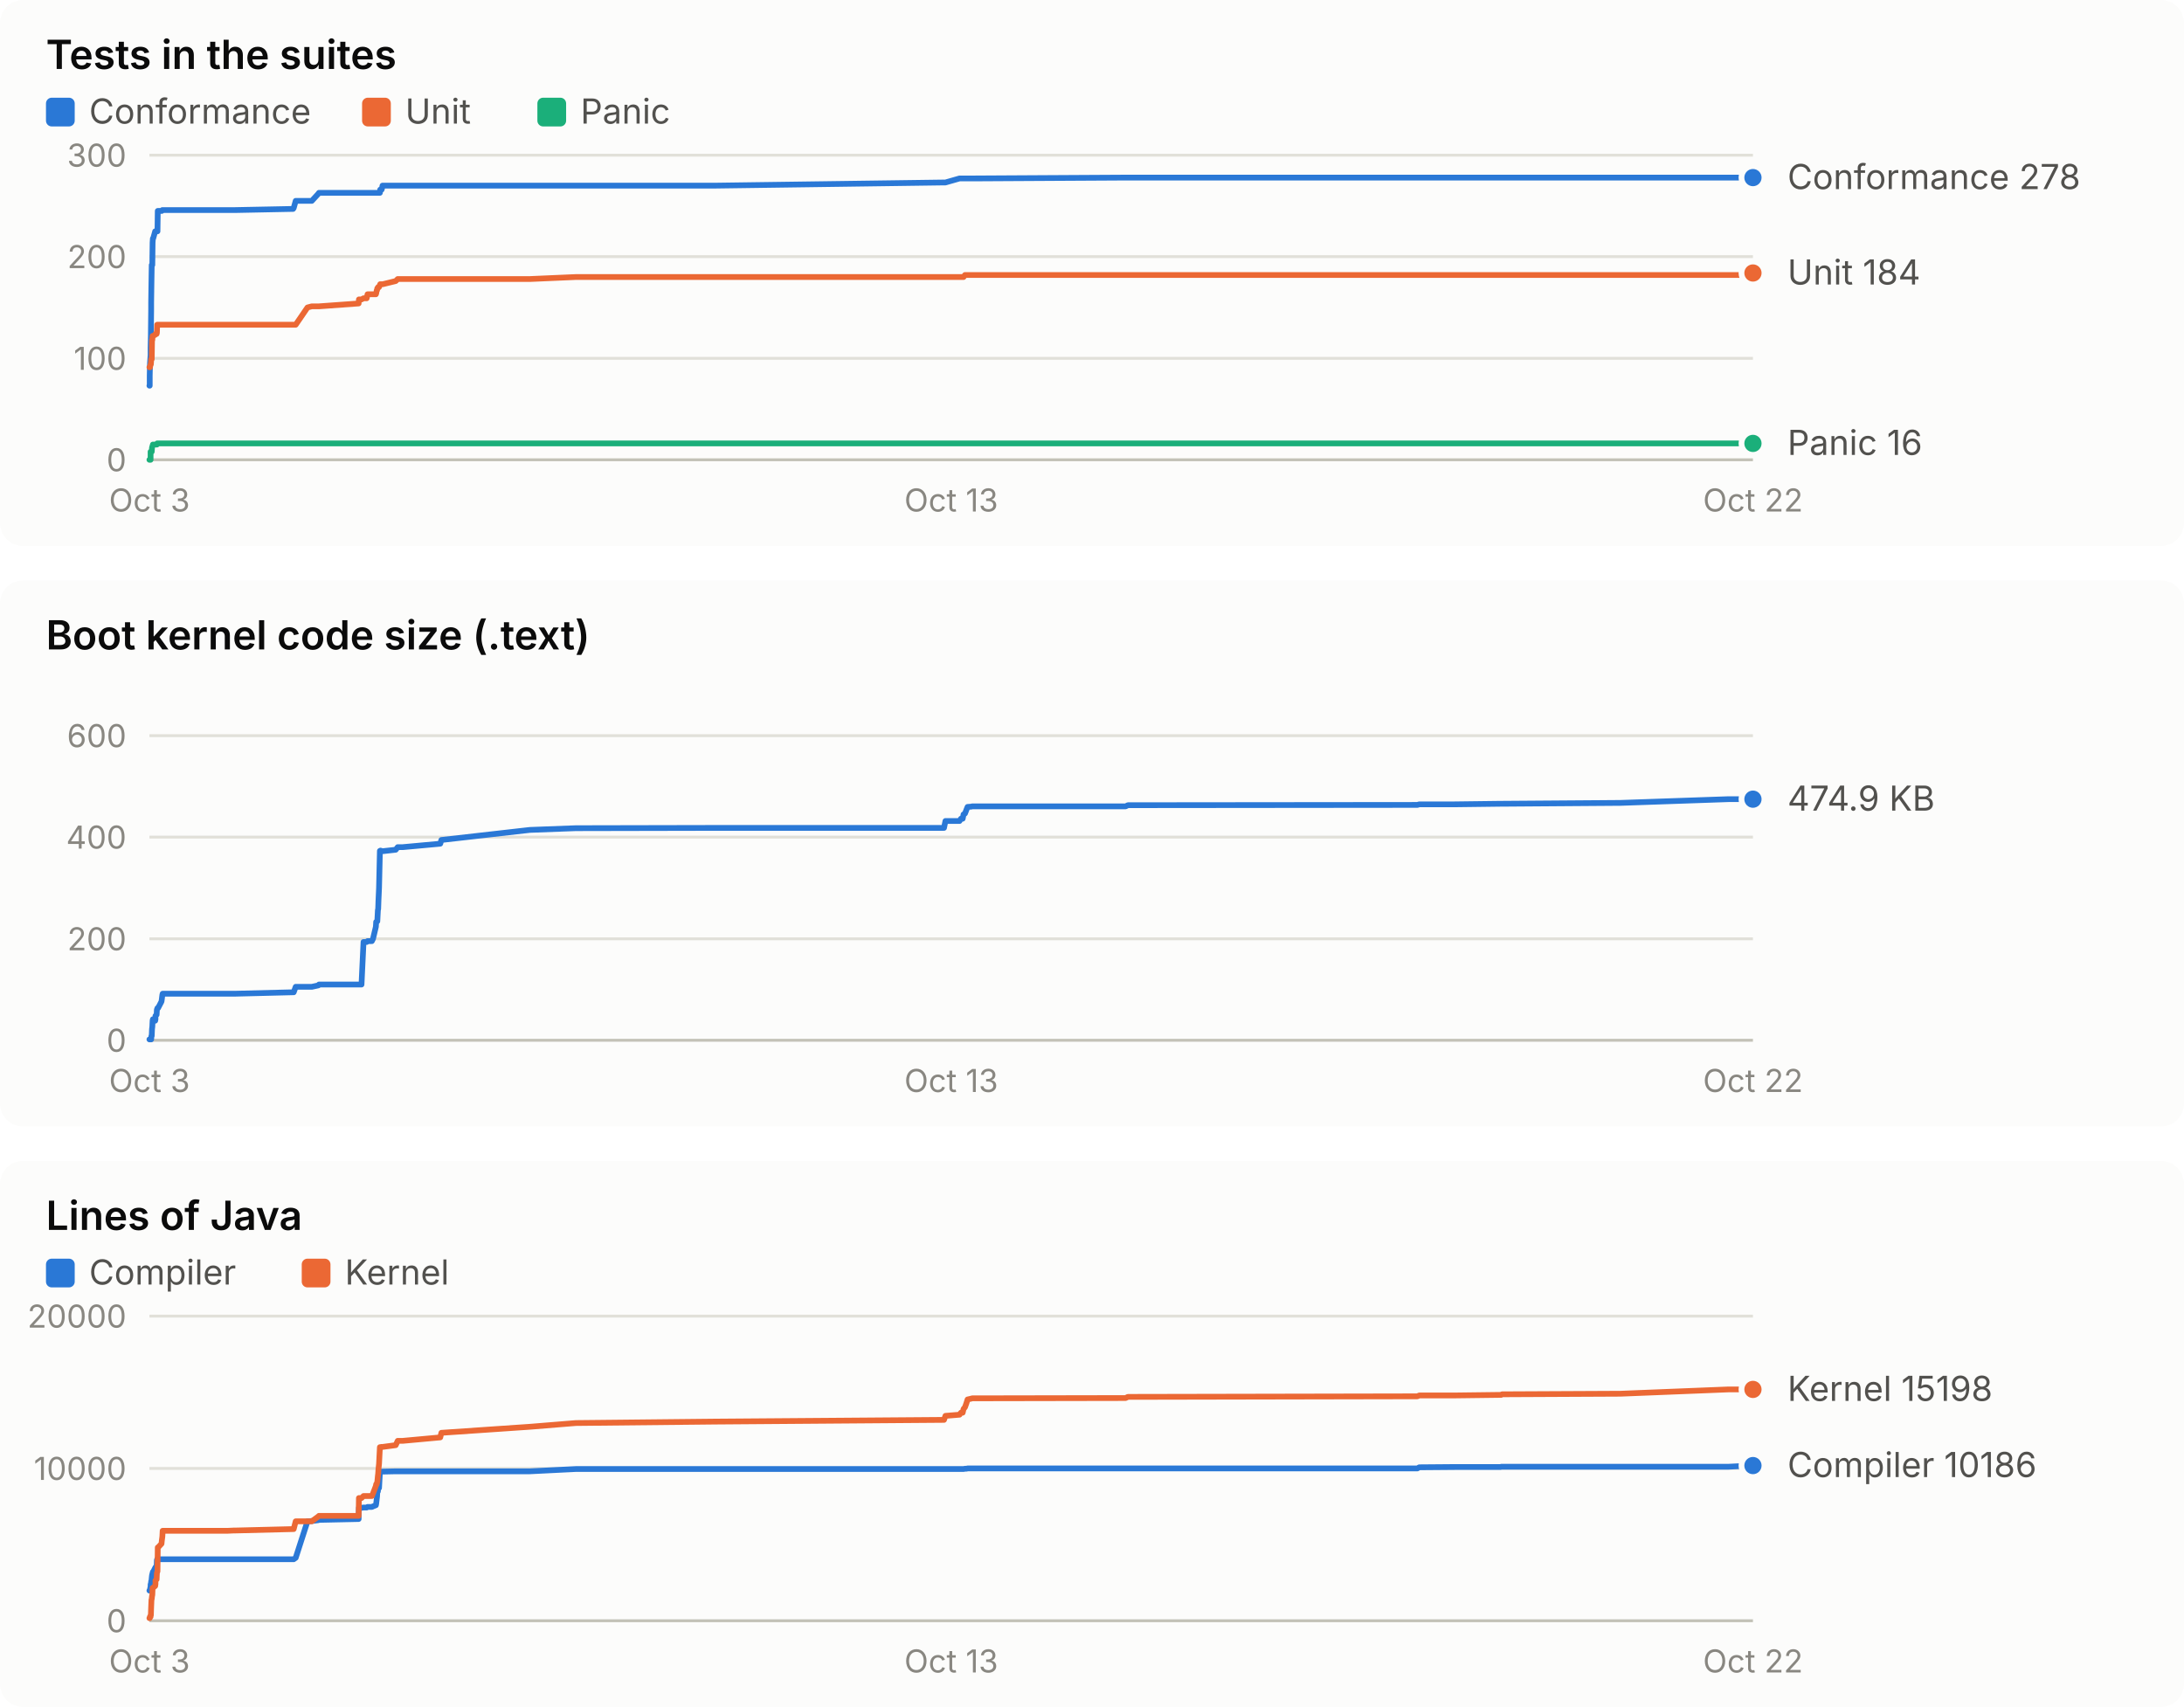
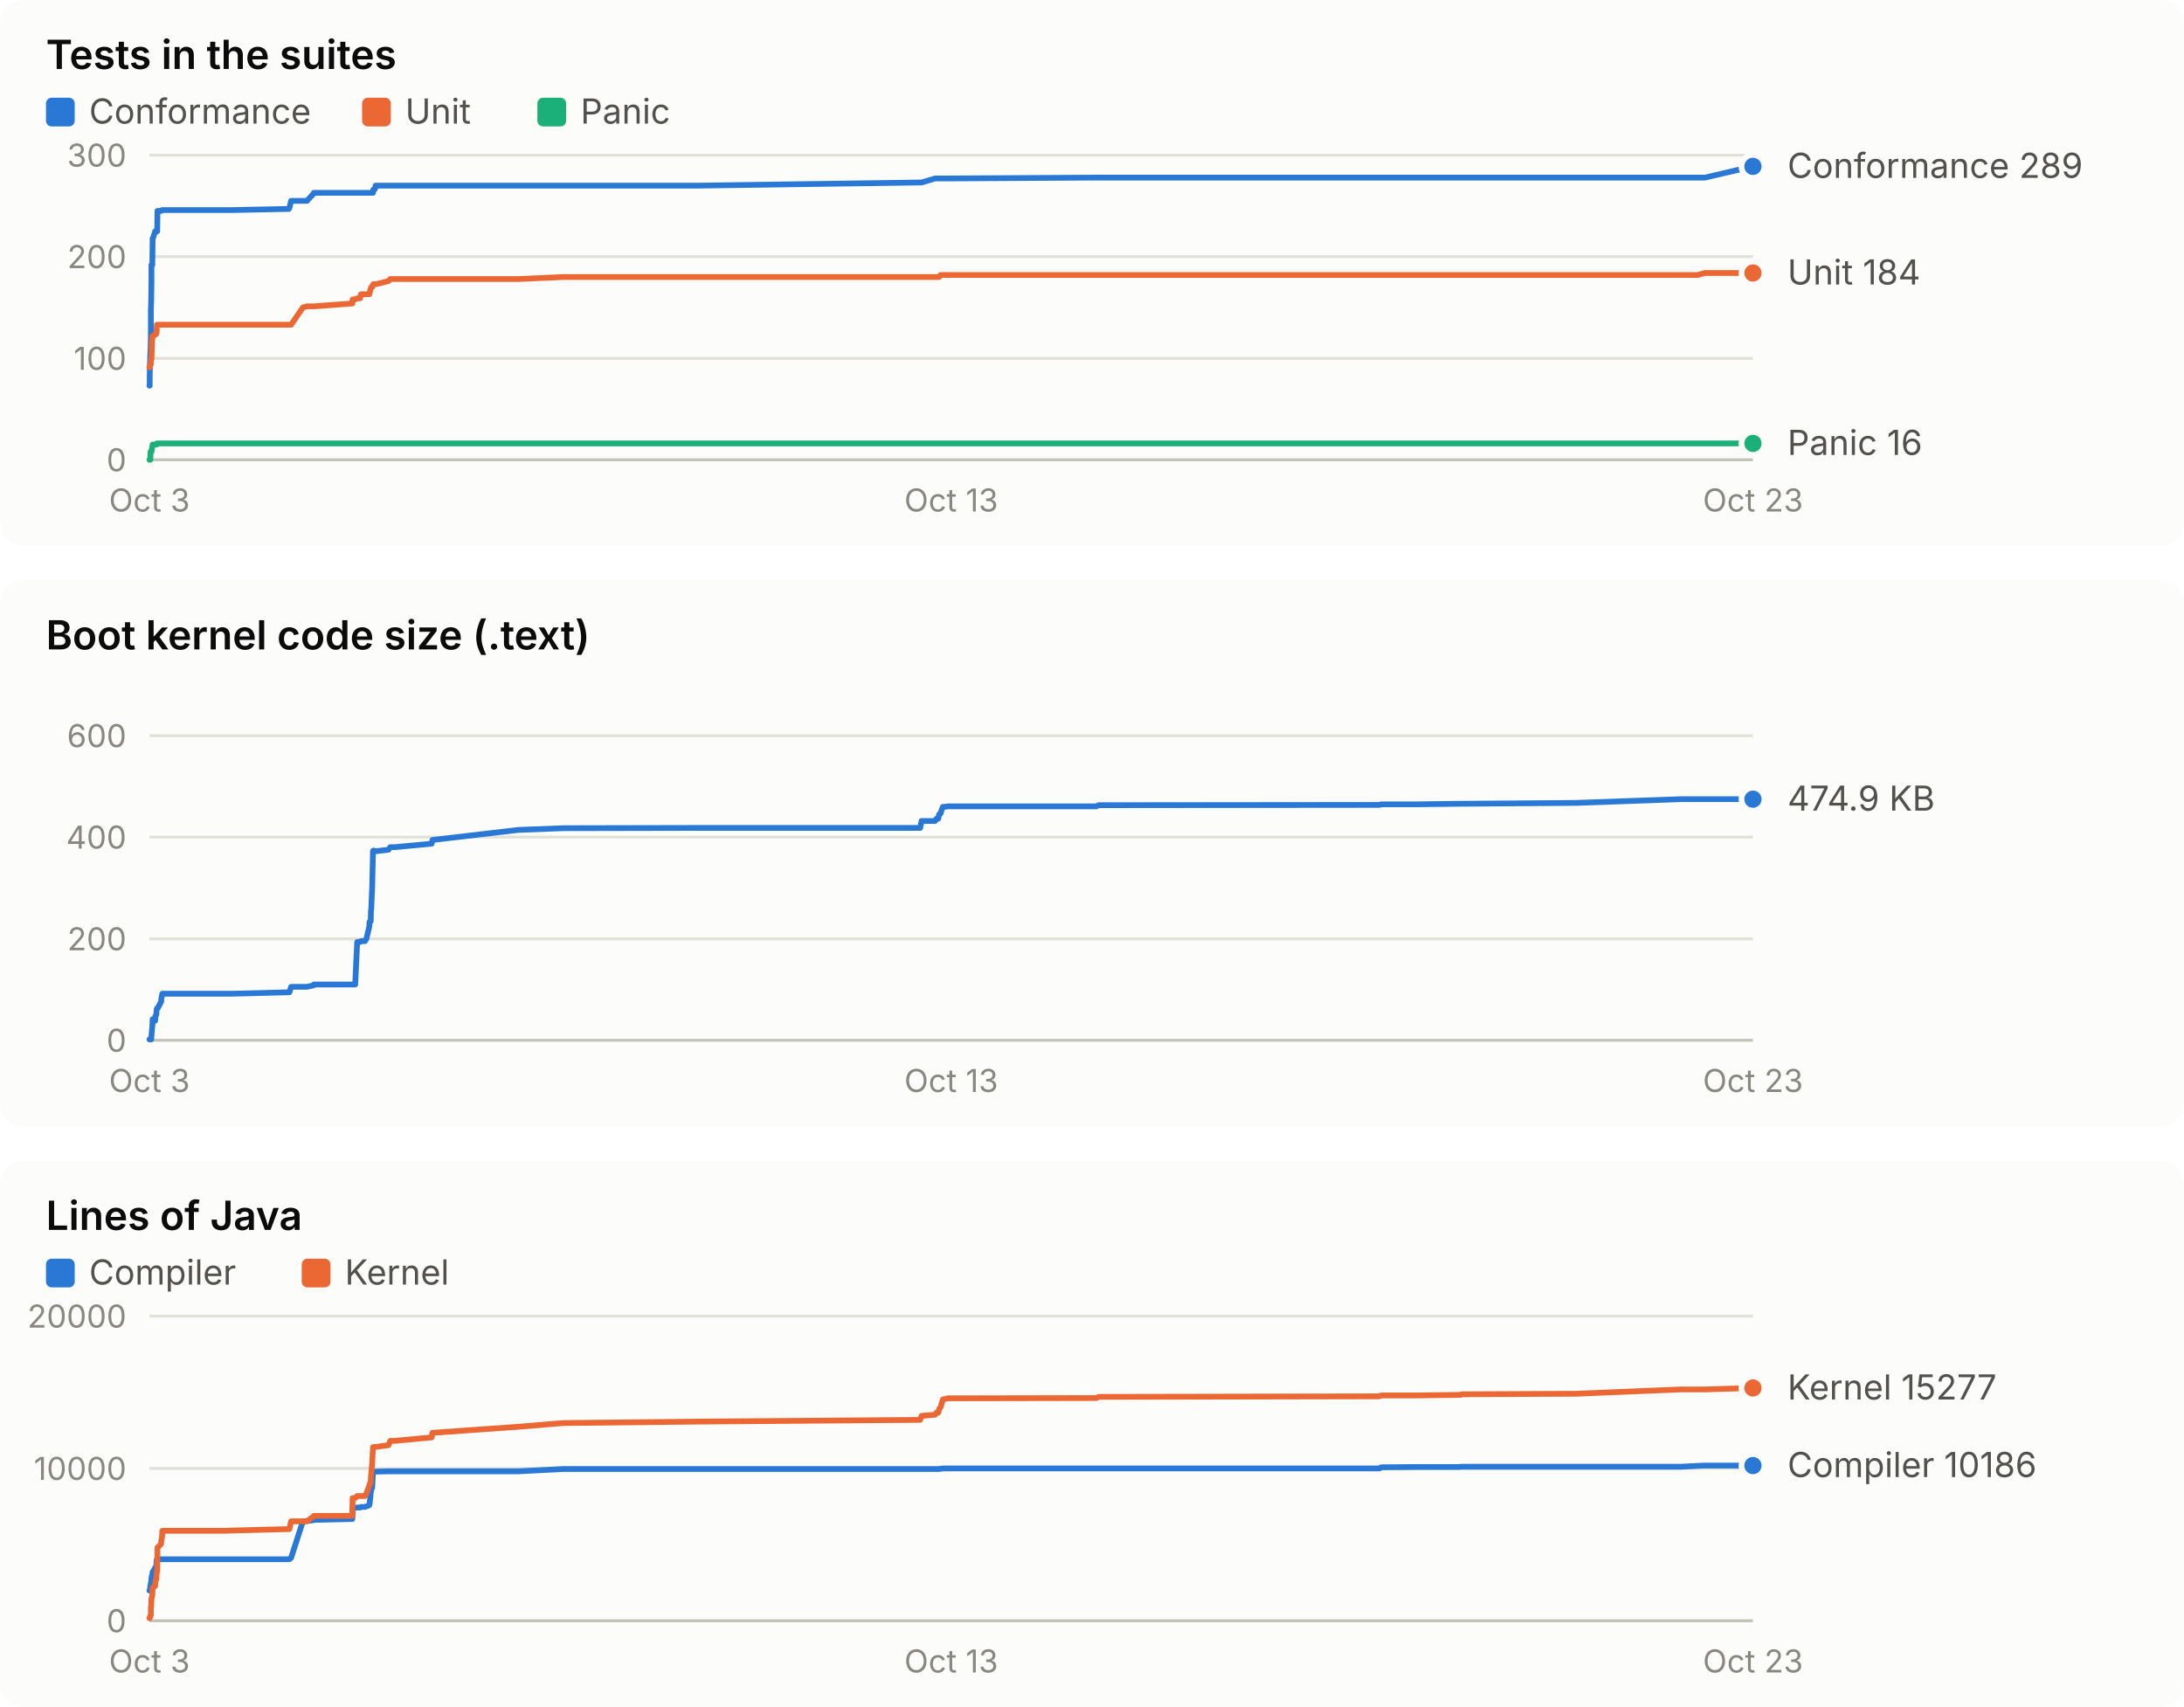
<svg xmlns="http://www.w3.org/2000/svg" width="760" height="594" viewBox="0 0 760 594" role="img" font-family="system-ui, -apple-system, 'Segoe UI', sans-serif">
  <rect x="0" y="0" width="760" height="190" rx="8" fill="#fcfcfb" />
  <text x="16.0" y="24.0" fill="#0b0b0b" font-size="14" font-weight="600" text-anchor="start" style="font-variant-numeric: tabular-nums">Tests in the suites</text>
  <rect x="16" y="34" width="10" height="10" rx="2" fill="#2a78d6" />
  <text x="31.0" y="43.0" fill="#52514e" font-size="12" font-weight="400" text-anchor="start" style="font-variant-numeric: tabular-nums">Conformance</text>
  <rect x="126" y="34" width="10" height="10" rx="2" fill="#eb6834" />
  <text x="141.0" y="43.0" fill="#52514e" font-size="12" font-weight="400" text-anchor="start" style="font-variant-numeric: tabular-nums">Unit</text>
  <rect x="187" y="34" width="10" height="10" rx="2" fill="#1baf7a" />
  <text x="202.0" y="43.0" fill="#52514e" font-size="12" font-weight="400" text-anchor="start" style="font-variant-numeric: tabular-nums">Panic</text>
  <line x1="52.0" x2="610.0" y1="160.0" y2="160.0" stroke="#c3c2b7" stroke-width="1" />
  <text x="44.0" y="164.0" fill="#898781" font-size="11" font-weight="400" text-anchor="end" style="font-variant-numeric: tabular-nums">0</text>
  <line x1="52.0" x2="610.0" y1="124.7" y2="124.7" stroke="#e1e0d9" stroke-width="1" />
  <text x="44.0" y="128.7" fill="#898781" font-size="11" font-weight="400" text-anchor="end" style="font-variant-numeric: tabular-nums">100</text>
  <line x1="52.0" x2="610.0" y1="89.3" y2="89.3" stroke="#e1e0d9" stroke-width="1" />
  <text x="44.0" y="93.3" fill="#898781" font-size="11" font-weight="400" text-anchor="end" style="font-variant-numeric: tabular-nums">200</text>
  <line x1="52.0" x2="610.0" y1="54.0" y2="54.0" stroke="#e1e0d9" stroke-width="1" />
  <text x="44.0" y="58.0" fill="#898781" font-size="11" font-weight="400" text-anchor="end" style="font-variant-numeric: tabular-nums">300</text>
  <text x="52.0" y="178.0" fill="#898781" font-size="11" font-weight="400" text-anchor="middle" style="font-variant-numeric: tabular-nums">Oct 3</text>
  <text x="331.0" y="178.0" fill="#898781" font-size="11" font-weight="400" text-anchor="middle" style="font-variant-numeric: tabular-nums">Oct 13</text>
-   <text x="610.0" y="178.0" fill="#898781" font-size="11" font-weight="400" text-anchor="middle" style="font-variant-numeric: tabular-nums">Oct 22</text>
-   <polyline points="52.0,134.2 52.1,134.2 52.1,130.7 52.2,126.4 52.4,123.6 52.4,121.1 52.5,116.9 52.6,107.7 52.6,105.2 52.7,98.2 52.8,92.2 52.9,92.2 53.0,92.2 53.1,84.4 53.2,83.0 53.3,83.0 54.0,80.5 54.1,80.5 54.1,80.5 54.5,80.5 54.6,80.5 54.7,80.5 54.8,80.5 54.9,73.4 55.0,73.4 56.2,73.4 56.3,73.4 56.5,73.1 56.6,73.1 78.4,73.1 78.5,73.1 78.8,73.1 79.2,73.1 81.3,73.1 81.8,73.1 102.0,72.7 102.2,72.4 102.9,69.9 107.0,69.9 108.5,69.9 110.8,67.4 111.0,67.1 124.8,67.1 124.9,67.1 125.8,67.1 126.5,67.1 127.6,67.1 127.9,67.1 129.4,67.1 129.8,67.1 130.8,67.1 130.9,67.1 131.1,67.1 131.2,67.1 131.3,67.1 131.5,67.1 131.6,67.1 131.7,67.1 131.9,67.1 132.2,67.1 132.3,66.0 132.4,66.0 132.5,66.0 132.7,66.0 132.8,66.0 132.8,65.7 132.9,65.7 133.1,64.6 133.2,64.6 137.7,64.6 138.4,64.6 140.1,64.6 153.2,64.6 153.6,64.6 184.4,64.6 200.4,64.6 248.8,64.6 328.5,63.5 329.0,63.5 333.9,62.1 334.4,62.1 335.0,62.1 335.3,62.1 335.8,62.1 336.3,62.1 336.7,62.1 338.0,62.1 338.3,62.1 391.7,61.8 392.5,61.8 493.2,61.8 493.9,61.8 506.2,61.8 522.2,61.8 522.4,61.8 522.7,61.8 563.9,61.8 601.5,61.8 607.4,61.8 610.0,61.8" fill="none" stroke="#2a78d6" stroke-width="2" stroke-linejoin="round" stroke-linecap="round" />
-   <circle cx="610.0" cy="61.8" r="4" fill="#2a78d6" stroke="#fcfcfb" stroke-width="2" />
-   <polyline points="52.0,127.8 52.1,127.8 52.1,127.8 52.2,127.8 52.4,126.8 52.4,126.8 52.5,126.8 52.6,125.4 52.6,125.0 52.7,125.0 52.8,125.0 52.9,118.3 53.0,118.3 53.1,116.9 53.2,116.9 53.3,116.9 54.0,116.5 54.1,116.2 54.1,116.2 54.5,116.2 54.6,115.8 54.7,113.0 54.8,113.0 54.9,113.0 55.0,113.0 56.2,113.0 56.3,113.0 56.5,113.0 56.6,113.0 78.4,113.0 78.5,113.0 78.8,113.0 79.2,113.0 81.3,113.0 81.8,113.0 102.0,113.0 102.2,113.0 102.9,113.0 107.0,107.0 108.5,106.6 110.8,106.6 111.0,106.6 124.8,105.6 124.9,104.2 125.8,104.2 126.5,103.8 127.6,103.8 127.9,102.4 129.4,102.4 129.8,102.4 130.8,102.4 130.9,102.1 131.1,101.0 131.2,101.0 131.3,100.3 131.5,100.3 131.6,99.9 131.7,99.9 131.9,99.9 132.2,99.2 132.3,98.9 132.4,98.9 132.5,98.9 132.7,98.9 132.8,98.9 132.8,98.9 132.9,98.9 133.1,98.9 133.2,98.9 137.7,97.8 138.4,97.1 140.1,97.1 153.2,97.1 153.6,97.1 184.4,97.1 200.4,96.4 248.8,96.4 328.5,96.4 329.0,96.4 333.9,96.4 334.4,96.4 335.0,96.4 335.3,96.4 335.8,95.7 336.3,95.7 336.7,95.7 338.0,95.7 338.3,95.7 391.7,95.7 392.5,95.7 493.2,95.7 493.9,95.7 506.2,95.7 522.2,95.7 522.4,95.7 522.7,95.7 563.9,95.7 601.5,95.7 607.4,95.7 610.0,95.0" fill="none" stroke="#eb6834" stroke-width="2" stroke-linejoin="round" stroke-linecap="round" />
+   <text x="610.0" y="178.0" fill="#898781" font-size="11" font-weight="400" text-anchor="middle" style="font-variant-numeric: tabular-nums">Oct 23</text>
+   <polyline points="52.0,134.2 52.1,134.2 52.1,130.7 52.2,126.4 52.3,123.6 52.4,121.1 52.5,116.9 52.5,107.7 52.6,105.2 52.7,98.2 52.7,92.2 52.9,92.2 53.0,92.2 53.1,84.4 53.1,83.0 53.2,83.0 54.0,80.5 54.0,80.5 54.1,80.5 54.4,80.5 54.5,80.5 54.6,80.5 54.7,80.5 54.8,73.4 54.9,73.4 56.1,73.4 56.1,73.4 56.4,73.1 56.5,73.1 77.6,73.1 77.7,73.1 78.0,73.1 78.4,73.1 80.4,73.1 80.9,73.1 100.5,72.7 100.7,72.4 101.3,69.9 105.4,69.9 106.8,69.9 109.1,67.4 109.2,67.1 122.6,67.1 122.7,67.1 123.6,67.1 124.3,67.1 125.3,67.1 125.6,67.1 127.0,67.1 127.5,67.1 128.5,67.1 128.6,67.1 128.8,67.1 128.9,67.1 129.0,67.1 129.1,67.1 129.2,67.1 129.3,67.1 129.5,67.1 129.8,67.1 129.9,66.0 130.0,66.0 130.1,66.0 130.2,66.0 130.3,66.0 130.4,65.7 130.5,65.7 130.7,64.6 130.8,64.6 135.2,64.6 135.8,64.6 137.4,64.6 150.2,64.6 150.5,64.6 180.4,64.6 196.0,64.6 242.9,64.6 320.2,63.5 320.7,63.5 325.4,62.1 325.9,62.1 326.5,62.1 326.8,62.1 327.3,62.1 327.7,62.1 328.1,62.1 329.4,62.1 329.7,62.1 381.5,61.8 382.3,61.8 480.0,61.8 480.6,61.8 492.6,61.8 508.1,61.8 508.3,61.8 508.6,61.8 548.6,61.8 585.0,61.8 590.7,61.8 593.3,61.8 610.0,57.9" fill="none" stroke="#2a78d6" stroke-width="2" stroke-linejoin="round" stroke-linecap="round" />
+   <circle cx="610.0" cy="57.9" r="4" fill="#2a78d6" stroke="#fcfcfb" stroke-width="2" />
+   <polyline points="52.0,127.8 52.1,127.8 52.1,127.8 52.2,127.8 52.3,126.8 52.4,126.8 52.5,126.8 52.5,125.4 52.6,125.0 52.7,125.0 52.7,125.0 52.9,118.3 53.0,118.3 53.1,116.9 53.1,116.9 53.2,116.9 54.0,116.5 54.0,116.2 54.1,116.2 54.4,116.2 54.5,115.8 54.6,113.0 54.7,113.0 54.8,113.0 54.9,113.0 56.1,113.0 56.1,113.0 56.4,113.0 56.5,113.0 77.6,113.0 77.7,113.0 78.0,113.0 78.4,113.0 80.4,113.0 80.9,113.0 100.5,113.0 100.7,113.0 101.3,113.0 105.4,107.0 106.8,106.6 109.1,106.6 109.2,106.6 122.6,105.6 122.7,104.2 123.6,104.2 124.3,103.8 125.3,103.8 125.6,102.4 127.0,102.4 127.5,102.4 128.5,102.4 128.6,102.1 128.8,101.0 128.9,101.0 129.0,100.3 129.1,100.3 129.2,99.9 129.3,99.9 129.5,99.9 129.8,99.2 129.9,98.9 130.0,98.9 130.1,98.9 130.2,98.9 130.3,98.9 130.4,98.9 130.5,98.9 130.7,98.9 130.8,98.9 135.2,97.8 135.8,97.1 137.4,97.1 150.2,97.1 150.5,97.1 180.4,97.1 196.0,96.4 242.9,96.4 320.2,96.4 320.7,96.4 325.4,96.4 325.9,96.4 326.5,96.4 326.8,96.4 327.3,95.7 327.7,95.7 328.1,95.7 329.4,95.7 329.7,95.7 381.5,95.7 382.3,95.7 480.0,95.7 480.6,95.7 492.6,95.7 508.1,95.7 508.3,95.7 508.6,95.7 548.6,95.7 585.0,95.7 590.7,95.7 593.3,95.0 610.0,95.0" fill="none" stroke="#eb6834" stroke-width="2" stroke-linejoin="round" stroke-linecap="round" />
  <circle cx="610.0" cy="95.0" r="4" fill="#eb6834" stroke="#fcfcfb" stroke-width="2" />
-   <polyline points="52.0,160.0 52.1,160.0 52.1,160.0 52.2,160.0 52.4,160.0 52.4,157.2 52.5,157.2 52.6,157.2 52.6,157.2 52.7,157.2 52.8,157.2 52.9,155.8 53.0,155.4 53.1,155.1 53.2,154.7 53.3,154.7 54.0,154.7 54.1,154.7 54.1,154.7 54.5,154.7 54.6,154.7 54.7,154.3 54.8,154.3 54.9,154.3 55.0,154.3 56.2,154.3 56.3,154.3 56.5,154.3 56.6,154.3 78.4,154.3 78.5,154.3 78.8,154.3 79.2,154.3 81.3,154.3 81.8,154.3 102.0,154.3 102.2,154.3 102.9,154.3 107.0,154.3 108.5,154.3 110.8,154.3 111.0,154.3 124.8,154.3 124.9,154.3 125.8,154.3 126.5,154.3 127.6,154.3 127.9,154.3 129.4,154.3 129.8,154.3 130.8,154.3 130.9,154.3 131.1,154.3 131.2,154.3 131.3,154.3 131.5,154.3 131.6,154.3 131.7,154.3 131.9,154.3 132.2,154.3 132.3,154.3 132.4,154.3 132.5,154.3 132.7,154.3 132.8,154.3 132.8,154.3 132.9,154.3 133.1,154.3 133.2,154.3 137.7,154.3 138.4,154.3 140.1,154.3 153.2,154.3 153.6,154.3 184.4,154.3 200.4,154.3 248.8,154.3 328.5,154.3 329.0,154.3 333.9,154.3 334.4,154.3 335.0,154.3 335.3,154.3 335.8,154.3 336.3,154.3 336.7,154.3 338.0,154.3 338.3,154.3 391.7,154.3 392.5,154.3 493.2,154.3 493.9,154.3 506.2,154.3 522.2,154.3 522.4,154.3 522.7,154.3 563.9,154.3 601.5,154.3 607.4,154.3 610.0,154.3" fill="none" stroke="#1baf7a" stroke-width="2" stroke-linejoin="round" stroke-linecap="round" />
+   <polyline points="52.0,160.0 52.1,160.0 52.1,160.0 52.2,160.0 52.3,160.0 52.4,157.2 52.5,157.2 52.5,157.2 52.6,157.2 52.7,157.2 52.7,157.2 52.9,155.8 53.0,155.4 53.1,155.1 53.1,154.7 53.2,154.7 54.0,154.7 54.0,154.7 54.1,154.7 54.4,154.7 54.5,154.7 54.6,154.3 54.7,154.3 54.8,154.3 54.9,154.3 56.1,154.3 56.1,154.3 56.4,154.3 56.5,154.3 77.6,154.3 77.7,154.3 78.0,154.3 78.4,154.3 80.4,154.3 80.9,154.3 100.5,154.3 100.7,154.3 101.3,154.3 105.4,154.3 106.8,154.3 109.1,154.3 109.2,154.3 122.6,154.3 122.7,154.3 123.6,154.3 124.3,154.3 125.3,154.3 125.6,154.3 127.0,154.3 127.5,154.3 128.5,154.3 128.6,154.3 128.8,154.3 128.9,154.3 129.0,154.3 129.1,154.3 129.2,154.3 129.3,154.3 129.5,154.3 129.8,154.3 129.9,154.3 130.0,154.3 130.1,154.3 130.2,154.3 130.3,154.3 130.4,154.3 130.5,154.3 130.7,154.3 130.8,154.3 135.2,154.3 135.8,154.3 137.4,154.3 150.2,154.3 150.5,154.3 180.4,154.3 196.0,154.3 242.9,154.3 320.2,154.3 320.7,154.3 325.4,154.3 325.9,154.3 326.5,154.3 326.8,154.3 327.3,154.3 327.7,154.3 328.1,154.3 329.4,154.3 329.7,154.3 381.5,154.3 382.3,154.3 480.0,154.3 480.6,154.3 492.6,154.3 508.1,154.3 508.3,154.3 508.6,154.3 548.6,154.3 585.0,154.3 590.7,154.3 593.3,154.3 610.0,154.3" fill="none" stroke="#1baf7a" stroke-width="2" stroke-linejoin="round" stroke-linecap="round" />
  <circle cx="610.0" cy="154.3" r="4" fill="#1baf7a" stroke="#fcfcfb" stroke-width="2" />
-   <text x="622.0" y="65.8" fill="#52514e" font-size="12" font-weight="400" text-anchor="start" style="font-variant-numeric: tabular-nums">Conformance 278</text>
+   <text x="622.0" y="61.9" fill="#52514e" font-size="12" font-weight="400" text-anchor="start" style="font-variant-numeric: tabular-nums">Conformance 289</text>
  <text x="622.0" y="99.0" fill="#52514e" font-size="12" font-weight="400" text-anchor="start" style="font-variant-numeric: tabular-nums">Unit 184</text>
  <text x="622.0" y="158.3" fill="#52514e" font-size="12" font-weight="400" text-anchor="start" style="font-variant-numeric: tabular-nums">Panic 16</text>
  <rect x="0" y="202" width="760" height="190" rx="8" fill="#fcfcfb" />
  <text x="16.0" y="226.0" fill="#0b0b0b" font-size="14" font-weight="600" text-anchor="start" style="font-variant-numeric: tabular-nums">Boot kernel code size (.text)</text>
  <line x1="52.0" x2="610.0" y1="362.0" y2="362.0" stroke="#c3c2b7" stroke-width="1" />
  <text x="44.0" y="366.0" fill="#898781" font-size="11" font-weight="400" text-anchor="end" style="font-variant-numeric: tabular-nums">0</text>
  <line x1="52.0" x2="610.0" y1="326.7" y2="326.7" stroke="#e1e0d9" stroke-width="1" />
  <text x="44.0" y="330.7" fill="#898781" font-size="11" font-weight="400" text-anchor="end" style="font-variant-numeric: tabular-nums">200</text>
  <line x1="52.0" x2="610.0" y1="291.3" y2="291.3" stroke="#e1e0d9" stroke-width="1" />
  <text x="44.0" y="295.3" fill="#898781" font-size="11" font-weight="400" text-anchor="end" style="font-variant-numeric: tabular-nums">400</text>
  <line x1="52.0" x2="610.0" y1="256.0" y2="256.0" stroke="#e1e0d9" stroke-width="1" />
  <text x="44.0" y="260.0" fill="#898781" font-size="11" font-weight="400" text-anchor="end" style="font-variant-numeric: tabular-nums">600</text>
  <text x="52.0" y="380.0" fill="#898781" font-size="11" font-weight="400" text-anchor="middle" style="font-variant-numeric: tabular-nums">Oct 3</text>
  <text x="331.0" y="380.0" fill="#898781" font-size="11" font-weight="400" text-anchor="middle" style="font-variant-numeric: tabular-nums">Oct 13</text>
-   <text x="610.0" y="380.0" fill="#898781" font-size="11" font-weight="400" text-anchor="middle" style="font-variant-numeric: tabular-nums">Oct 22</text>
-   <polyline points="52.0,361.7 52.1,361.7 52.1,361.7 52.2,361.7 52.4,361.7 52.4,361.7 52.5,361.7 52.6,361.7 52.6,361.7 52.7,360.5 52.8,360.5 52.9,358.1 53.0,357.3 53.1,355.2 53.2,354.7 53.3,354.7 54.0,355.2 54.1,354.7 54.1,353.5 54.5,353.1 54.6,351.3 54.7,351.1 54.8,350.8 54.9,350.8 55.0,350.8 56.2,348.5 56.3,347.8 56.5,346.2 56.6,345.8 78.4,345.8 78.5,345.8 78.8,345.8 79.2,345.8 81.3,345.8 81.8,345.8 102.0,345.3 102.2,345.3 102.9,343.4 107.0,343.4 108.5,343.4 110.8,342.9 111.0,342.6 124.8,342.6 124.9,342.6 125.8,342.6 126.5,327.8 127.6,327.8 127.9,327.5 129.4,327.5 129.8,326.7 130.8,322.5 130.9,320.8 131.1,320.8 131.2,320.6 131.3,320.6 131.5,316.7 131.6,316.3 131.7,313.4 131.9,309.0 132.2,296.1 132.3,296.1 132.4,296.0 132.5,296.0 132.7,296.1 132.8,296.2 132.8,296.3 132.9,296.2 133.1,296.2 133.2,296.2 137.7,295.7 138.4,294.8 140.1,294.8 153.2,293.6 153.6,292.3 184.4,288.8 200.4,288.2 248.8,288.1 328.5,288.1 329.0,285.7 333.9,285.7 334.4,284.9 335.0,284.9 335.3,283.4 335.8,283.1 336.3,281.8 336.7,280.8 338.0,280.7 338.3,280.6 391.7,280.6 392.5,280.2 493.2,280.1 493.9,279.9 506.2,279.9 522.2,279.7 522.4,279.7 522.7,279.7 563.9,279.4 601.5,278.1 607.4,278.1 610.0,278.1" fill="none" stroke="#2a78d6" stroke-width="2" stroke-linejoin="round" stroke-linecap="round" />
+   <text x="610.0" y="380.0" fill="#898781" font-size="11" font-weight="400" text-anchor="middle" style="font-variant-numeric: tabular-nums">Oct 23</text>
+   <polyline points="52.0,361.7 52.1,361.7 52.1,361.7 52.2,361.7 52.3,361.7 52.4,361.7 52.5,361.7 52.5,361.7 52.6,361.7 52.7,360.5 52.7,360.5 52.9,358.1 53.0,357.3 53.1,355.2 53.1,354.7 53.2,354.7 54.0,355.2 54.0,354.7 54.1,353.5 54.4,353.1 54.5,351.3 54.6,351.1 54.7,350.8 54.8,350.8 54.9,350.8 56.1,348.5 56.1,347.8 56.4,346.2 56.5,345.8 77.6,345.8 77.7,345.8 78.0,345.8 78.4,345.8 80.4,345.8 80.9,345.8 100.5,345.3 100.7,345.3 101.3,343.4 105.4,343.4 106.8,343.4 109.1,342.9 109.2,342.6 122.6,342.6 122.7,342.6 123.6,342.6 124.3,327.8 125.3,327.8 125.6,327.5 127.0,327.5 127.5,326.7 128.5,322.5 128.6,320.8 128.8,320.8 128.9,320.6 129.0,320.6 129.1,316.7 129.2,316.3 129.3,313.4 129.5,309.0 129.8,296.1 129.9,296.1 130.0,296.0 130.1,296.0 130.2,296.1 130.3,296.2 130.4,296.3 130.5,296.2 130.7,296.2 130.8,296.2 135.2,295.7 135.8,294.8 137.4,294.8 150.2,293.6 150.5,292.3 180.4,288.8 196.0,288.2 242.9,288.1 320.2,288.1 320.7,285.7 325.4,285.7 325.9,284.9 326.5,284.9 326.8,283.4 327.3,283.1 327.7,281.8 328.1,280.8 329.4,280.7 329.7,280.6 381.5,280.6 382.3,280.2 480.0,280.1 480.6,279.9 492.6,279.9 508.1,279.7 508.3,279.7 508.6,279.7 548.6,279.4 585.0,278.1 590.7,278.1 593.3,278.1 610.0,278.1" fill="none" stroke="#2a78d6" stroke-width="2" stroke-linejoin="round" stroke-linecap="round" />
  <circle cx="610.0" cy="278.1" r="4" fill="#2a78d6" stroke="#fcfcfb" stroke-width="2" />
  <text x="622.0" y="282.1" fill="#52514e" font-size="12" font-weight="400" text-anchor="start" style="font-variant-numeric: tabular-nums">474.9 KB</text>
  <rect x="0" y="404" width="760" height="190" rx="8" fill="#fcfcfb" />
  <text x="16.0" y="428.0" fill="#0b0b0b" font-size="14" font-weight="600" text-anchor="start" style="font-variant-numeric: tabular-nums">Lines of Java</text>
  <rect x="16" y="438" width="10" height="10" rx="2" fill="#2a78d6" />
  <text x="31.0" y="447.0" fill="#52514e" font-size="12" font-weight="400" text-anchor="start" style="font-variant-numeric: tabular-nums">Compiler</text>
  <rect x="105" y="438" width="10" height="10" rx="2" fill="#eb6834" />
  <text x="120.0" y="447.0" fill="#52514e" font-size="12" font-weight="400" text-anchor="start" style="font-variant-numeric: tabular-nums">Kernel</text>
  <line x1="52.0" x2="610.0" y1="564.0" y2="564.0" stroke="#c3c2b7" stroke-width="1" />
  <text x="44.0" y="568.0" fill="#898781" font-size="11" font-weight="400" text-anchor="end" style="font-variant-numeric: tabular-nums">0</text>
  <line x1="52.0" x2="610.0" y1="511.0" y2="511.0" stroke="#e1e0d9" stroke-width="1" />
  <text x="44.0" y="515.0" fill="#898781" font-size="11" font-weight="400" text-anchor="end" style="font-variant-numeric: tabular-nums">10000</text>
  <line x1="52.0" x2="610.0" y1="458.0" y2="458.0" stroke="#e1e0d9" stroke-width="1" />
  <text x="44.0" y="462.0" fill="#898781" font-size="11" font-weight="400" text-anchor="end" style="font-variant-numeric: tabular-nums">20000</text>
  <text x="52.0" y="582.0" fill="#898781" font-size="11" font-weight="400" text-anchor="middle" style="font-variant-numeric: tabular-nums">Oct 3</text>
  <text x="331.0" y="582.0" fill="#898781" font-size="11" font-weight="400" text-anchor="middle" style="font-variant-numeric: tabular-nums">Oct 13</text>
-   <text x="610.0" y="582.0" fill="#898781" font-size="11" font-weight="400" text-anchor="middle" style="font-variant-numeric: tabular-nums">Oct 22</text>
-   <polyline points="52.0,553.5 52.1,553.5 52.1,553.3 52.2,553.1 52.4,552.1 52.4,551.5 52.5,551.0 52.6,550.8 52.6,550.3 52.7,550.3 52.8,549.1 52.9,548.2 53.0,547.8 53.1,547.4 53.2,547.0 53.3,547.0 54.0,545.6 54.1,545.5 54.1,545.4 54.5,545.4 54.6,542.9 54.7,542.6 54.8,542.6 54.9,542.6 55.0,542.6 56.2,542.6 56.3,542.6 56.5,542.6 56.6,542.6 78.4,542.6 78.5,542.6 78.8,542.6 79.2,542.6 81.3,542.6 81.8,542.6 102.0,542.6 102.2,542.6 102.9,542.1 107.0,529.4 108.5,529.3 110.8,529.0 111.0,528.9 124.8,528.6 124.9,524.7 125.8,524.7 126.5,524.6 127.6,524.6 127.9,524.4 129.4,524.4 129.8,524.2 130.8,523.8 130.9,523.3 131.1,521.6 131.2,520.8 131.3,519.1 131.5,519.0 131.6,517.9 131.7,517.8 131.9,517.8 132.2,512.4 132.3,512.2 132.4,512.1 132.5,512.1 132.7,512.1 132.8,512.1 132.8,512.1 132.9,512.1 133.1,512.1 133.2,512.1 137.7,512.0 138.4,512.0 140.1,512.0 153.2,512.0 153.6,512.0 184.4,512.0 200.4,511.2 248.8,511.2 328.5,511.2 329.0,511.2 333.9,511.2 334.4,511.2 335.0,511.2 335.3,511.2 335.8,511.1 336.3,511.1 336.7,511.0 338.0,511.0 338.3,511.0 391.7,511.0 392.5,511.0 493.2,511.0 493.9,510.6 506.2,510.5 522.2,510.5 522.4,510.4 522.7,510.4 563.9,510.4 601.5,510.4 607.4,510.1 610.0,510.0" fill="none" stroke="#2a78d6" stroke-width="2" stroke-linejoin="round" stroke-linecap="round" />
+   <text x="610.0" y="582.0" fill="#898781" font-size="11" font-weight="400" text-anchor="middle" style="font-variant-numeric: tabular-nums">Oct 23</text>
+   <polyline points="52.0,553.5 52.1,553.5 52.1,553.3 52.2,553.1 52.3,552.1 52.4,551.5 52.5,551.0 52.5,550.8 52.6,550.3 52.7,550.3 52.7,549.1 52.9,548.2 53.0,547.8 53.1,547.4 53.1,547.0 53.2,547.0 54.0,545.6 54.0,545.5 54.1,545.4 54.4,545.4 54.5,542.9 54.6,542.6 54.7,542.6 54.8,542.6 54.9,542.6 56.1,542.6 56.1,542.6 56.4,542.6 56.5,542.6 77.6,542.6 77.7,542.6 78.0,542.6 78.4,542.6 80.4,542.6 80.9,542.6 100.5,542.6 100.7,542.6 101.3,542.1 105.4,529.4 106.8,529.3 109.1,529.0 109.2,528.9 122.6,528.6 122.7,524.7 123.6,524.7 124.3,524.6 125.3,524.6 125.6,524.4 127.0,524.4 127.5,524.2 128.5,523.8 128.6,523.3 128.8,521.6 128.9,520.8 129.0,519.1 129.1,519.0 129.2,517.9 129.3,517.8 129.5,517.8 129.8,512.4 129.9,512.2 130.0,512.1 130.1,512.1 130.2,512.1 130.3,512.1 130.4,512.1 130.5,512.1 130.7,512.1 130.8,512.1 135.2,512.0 135.8,512.0 137.4,512.0 150.2,512.0 150.5,512.0 180.4,512.0 196.0,511.2 242.9,511.2 320.2,511.2 320.7,511.2 325.4,511.2 325.9,511.2 326.5,511.2 326.8,511.2 327.3,511.1 327.7,511.1 328.1,511.0 329.4,511.0 329.7,511.0 381.5,511.0 382.3,511.0 480.0,511.0 480.6,510.6 492.6,510.5 508.1,510.5 508.3,510.4 508.6,510.4 548.6,510.4 585.0,510.4 590.7,510.1 593.3,510.0 610.0,510.0" fill="none" stroke="#2a78d6" stroke-width="2" stroke-linejoin="round" stroke-linecap="round" />
  <circle cx="610.0" cy="510.0" r="4" fill="#2a78d6" stroke="#fcfcfb" stroke-width="2" />
-   <polyline points="52.0,563.1 52.1,563.1 52.1,562.8 52.2,562.6 52.4,562.6 52.4,562.1 52.5,562.1 52.6,559.2 52.6,559.2 52.7,556.8 52.8,556.4 52.9,555.5 53.0,555.0 53.1,552.6 53.2,552.5 53.3,552.5 54.0,551.9 54.1,551.2 54.1,550.0 54.5,549.6 54.6,547.4 54.7,547.1 54.8,546.8 54.9,538.5 55.0,538.5 56.2,537.2 56.3,536.2 56.5,534.7 56.6,532.7 78.4,532.7 78.5,532.7 78.8,532.7 79.2,532.7 81.3,532.6 81.8,532.6 102.0,532.1 102.2,532.1 102.9,529.4 107.0,529.4 108.5,529.4 110.8,527.7 111.0,527.5 124.8,527.5 124.9,521.3 125.8,521.3 126.5,520.6 127.6,520.6 127.9,520.6 129.4,520.6 129.8,519.7 130.8,517.1 130.9,516.5 131.1,516.5 131.2,515.9 131.3,515.7 131.5,513.6 131.6,512.8 131.7,511.3 131.9,509.4 132.2,503.6 132.3,503.6 132.4,503.6 132.5,503.6 132.7,503.5 132.8,503.6 132.8,503.6 132.9,503.6 133.1,503.5 133.2,503.5 137.7,502.9 138.4,501.4 140.1,501.4 153.2,500.2 153.6,498.6 184.4,496.5 200.4,495.2 248.8,494.7 328.5,494.1 329.0,492.7 333.9,492.3 334.4,491.6 335.0,491.6 335.3,490.3 335.8,489.7 336.3,488.3 336.7,487.0 338.0,486.7 338.3,486.6 391.7,486.5 392.5,486.1 493.2,485.9 493.9,485.6 506.2,485.6 522.2,485.4 522.4,485.4 522.7,485.2 563.9,485.0 601.5,483.5 607.4,483.5 610.0,483.5" fill="none" stroke="#eb6834" stroke-width="2" stroke-linejoin="round" stroke-linecap="round" />
-   <circle cx="610.0" cy="483.5" r="4" fill="#eb6834" stroke="#fcfcfb" stroke-width="2" />
-   <text x="622.0" y="487.5" fill="#52514e" font-size="12" font-weight="400" text-anchor="start" style="font-variant-numeric: tabular-nums">Kernel 15198</text>
+   <polyline points="52.0,563.1 52.1,563.1 52.1,562.8 52.2,562.6 52.3,562.6 52.4,562.1 52.5,562.1 52.5,559.2 52.6,559.2 52.7,556.8 52.7,556.4 52.9,555.5 53.0,555.0 53.1,552.6 53.1,552.5 53.2,552.5 54.0,551.9 54.0,551.2 54.1,550.0 54.4,549.6 54.5,547.4 54.6,547.1 54.7,546.8 54.8,538.5 54.9,538.5 56.1,537.2 56.1,536.2 56.4,534.7 56.5,532.7 77.6,532.7 77.7,532.7 78.0,532.7 78.4,532.7 80.4,532.6 80.9,532.6 100.5,532.1 100.7,532.1 101.3,529.4 105.4,529.4 106.8,529.4 109.1,527.7 109.2,527.5 122.6,527.5 122.7,521.3 123.6,521.3 124.3,520.6 125.3,520.6 125.6,520.6 127.0,520.6 127.5,519.7 128.5,517.1 128.6,516.5 128.8,516.5 128.9,515.9 129.0,515.7 129.1,513.6 129.2,512.8 129.3,511.3 129.5,509.4 129.8,503.6 129.9,503.6 130.0,503.6 130.1,503.6 130.2,503.5 130.3,503.6 130.4,503.6 130.5,503.6 130.7,503.5 130.8,503.5 135.2,502.9 135.8,501.4 137.4,501.4 150.2,500.2 150.5,498.6 180.4,496.5 196.0,495.2 242.9,494.7 320.2,494.1 320.7,492.7 325.4,492.3 325.9,491.6 326.5,491.6 326.8,490.3 327.3,489.7 327.7,488.3 328.1,487.0 329.4,486.7 329.7,486.6 381.5,486.5 382.3,486.1 480.0,485.9 480.6,485.6 492.6,485.6 508.1,485.4 508.3,485.4 508.6,485.2 548.6,485.0 585.0,483.5 590.7,483.5 593.3,483.5 610.0,483.0" fill="none" stroke="#eb6834" stroke-width="2" stroke-linejoin="round" stroke-linecap="round" />
+   <circle cx="610.0" cy="483.0" r="4" fill="#eb6834" stroke="#fcfcfb" stroke-width="2" />
+   <text x="622.0" y="487.0" fill="#52514e" font-size="12" font-weight="400" text-anchor="start" style="font-variant-numeric: tabular-nums">Kernel 15277</text>
  <text x="622.0" y="514.0" fill="#52514e" font-size="12" font-weight="400" text-anchor="start" style="font-variant-numeric: tabular-nums">Compiler 10186</text>
</svg>
